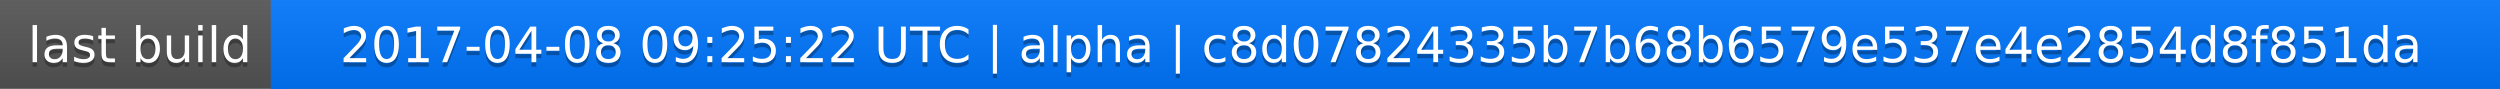
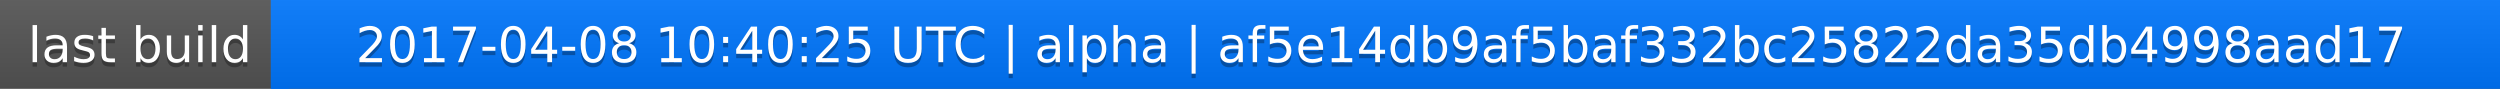
<svg xmlns="http://www.w3.org/2000/svg" width="563" height="20">
  <linearGradient id="a" x2="0" y2="100%">
    <stop offset="0" stop-color="#bbb" stop-opacity=".1" />
    <stop offset="1" stop-opacity=".1" />
  </linearGradient>
  <rect rx="0" width="563" height="20" fill="#555" />
  <rect rx="0" x="61" width="502" height="20" fill="#07f" />
  <path fill="#07f" d="M61 0h4v20h-4z" />
  <rect rx="0" width="563" height="20" fill="url(#a)" />
  <g fill="#fff" text-anchor="middle" font-family="DejaVu Sans,Verdana,Geneva,sans-serif" font-size="11">
    <text x="31.5" y="15" fill="#010101" fill-opacity=".3">last build</text>
    <text x="31.5" y="14">last build</text>
-     <text x="311" y="15" fill="#010101" fill-opacity=".3">2017-04-08 09:25:22 UTC | alpha | c8d07824335b7b68b6579e537e4e2854d8f851da</text>
-     <text x="311" y="14">2017-04-08 09:25:22 UTC | alpha | c8d07824335b7b68b6579e537e4e2854d8f851da</text>
+     <text x="311" y="15" fill="#010101" fill-opacity=".3">2017-04-08 10:40:25 UTC | alpha | af5e14db9af5baf332bc25822da35db4998aad17</text>
+     <text x="311" y="14">2017-04-08 10:40:25 UTC | alpha | af5e14db9af5baf332bc25822da35db4998aad17</text>
  </g>
</svg>
